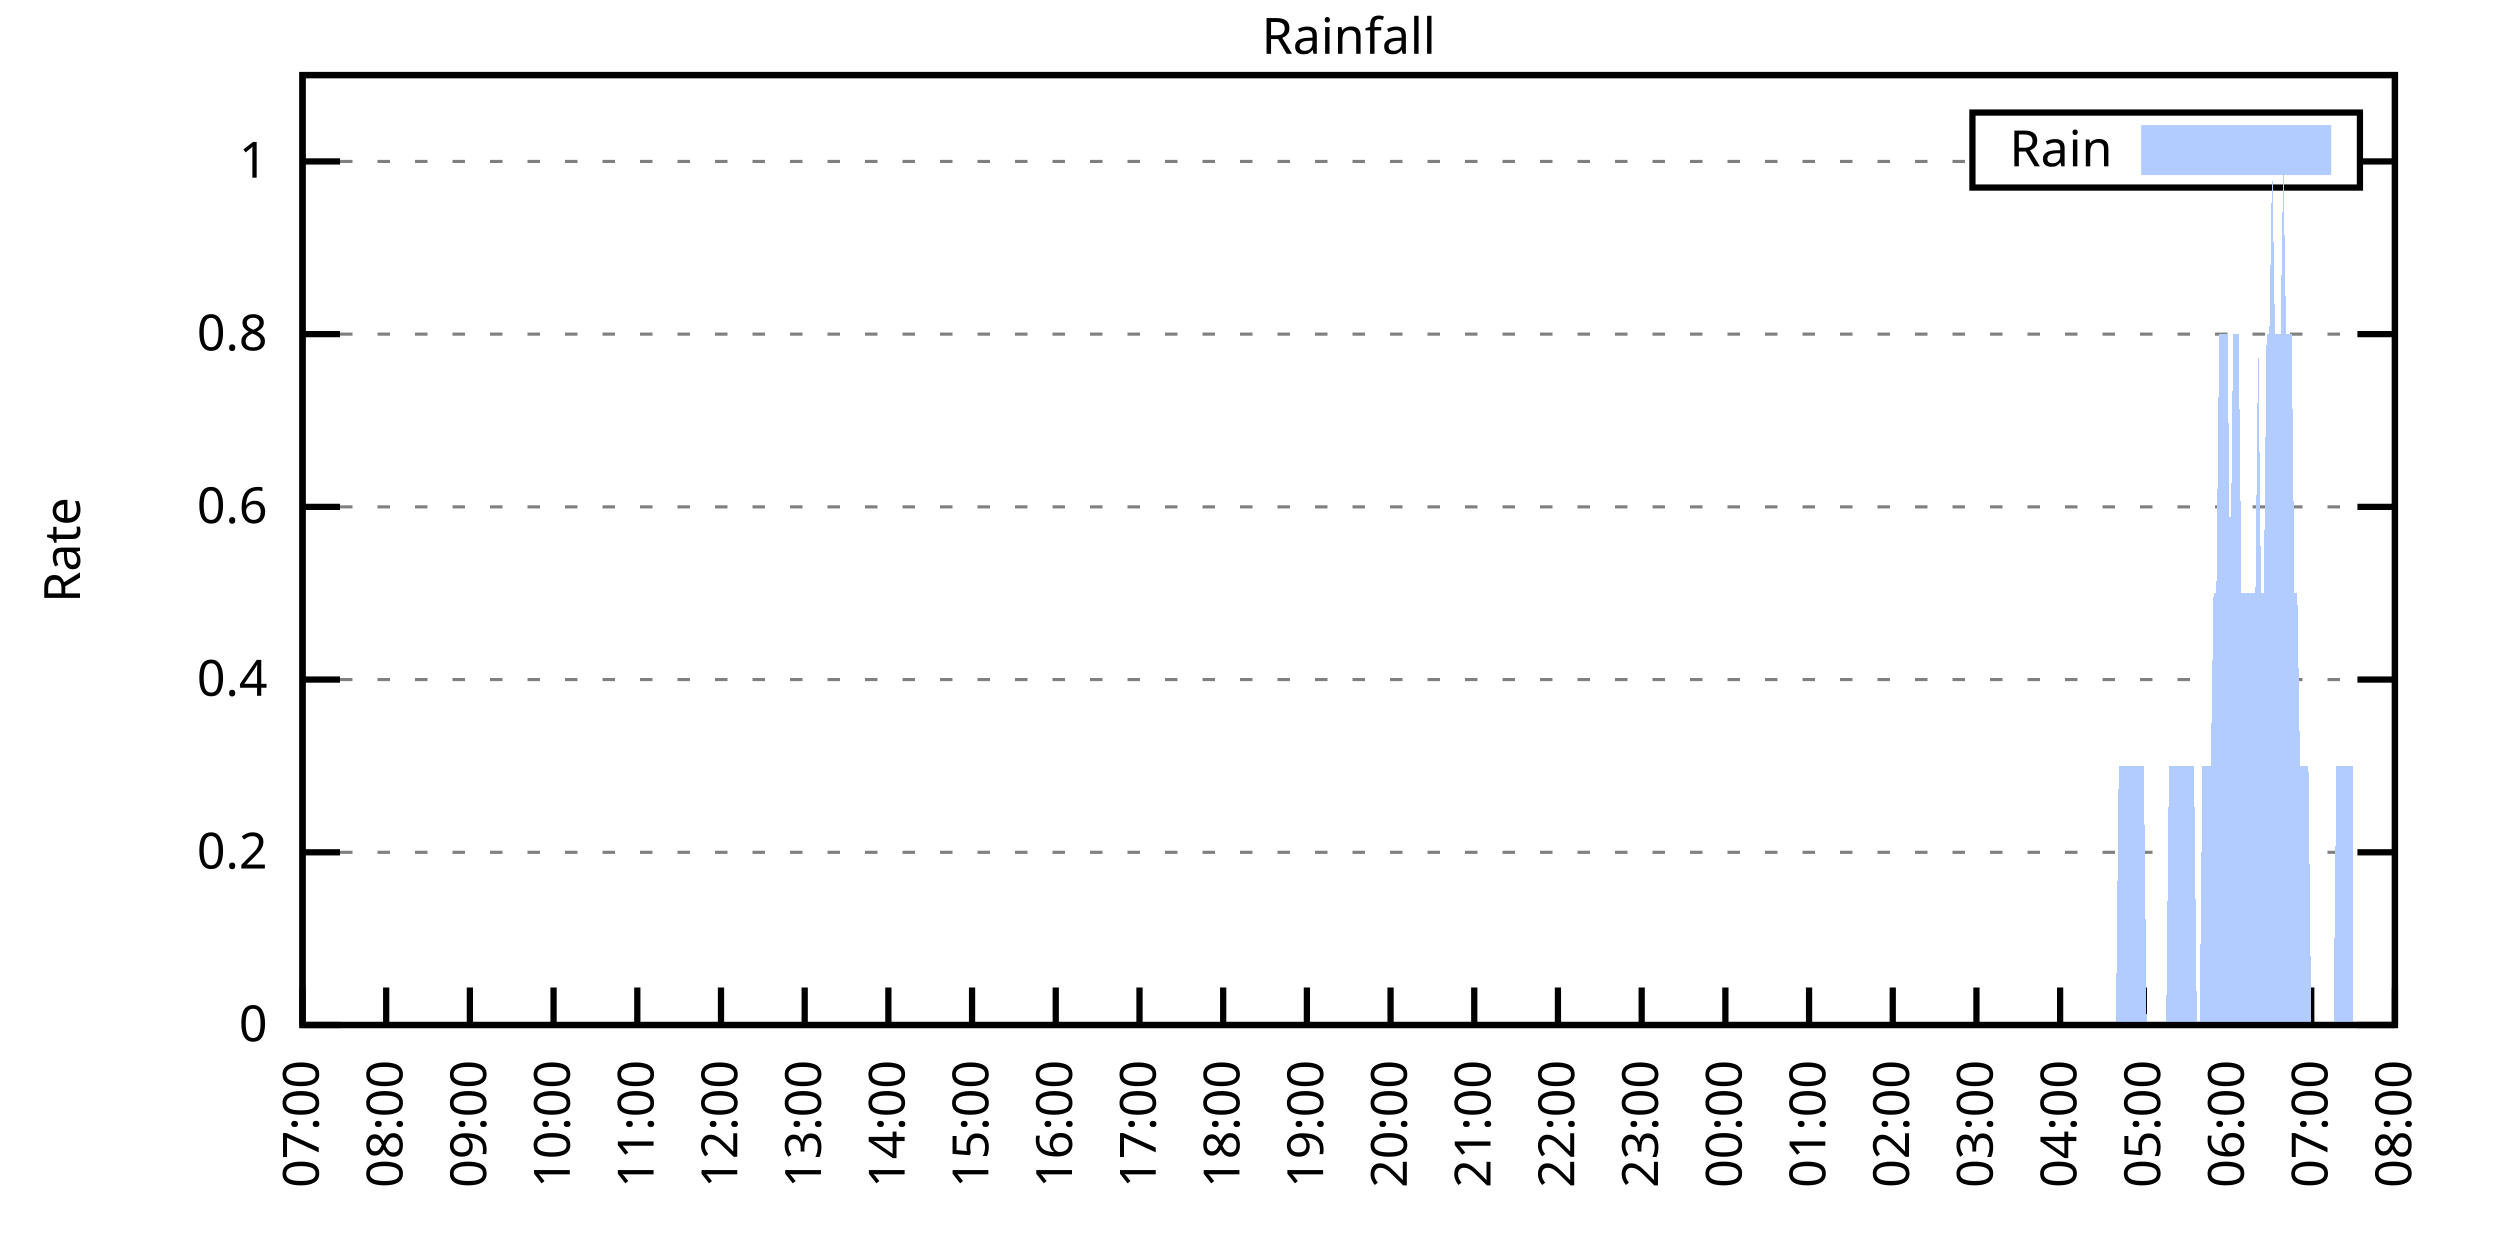
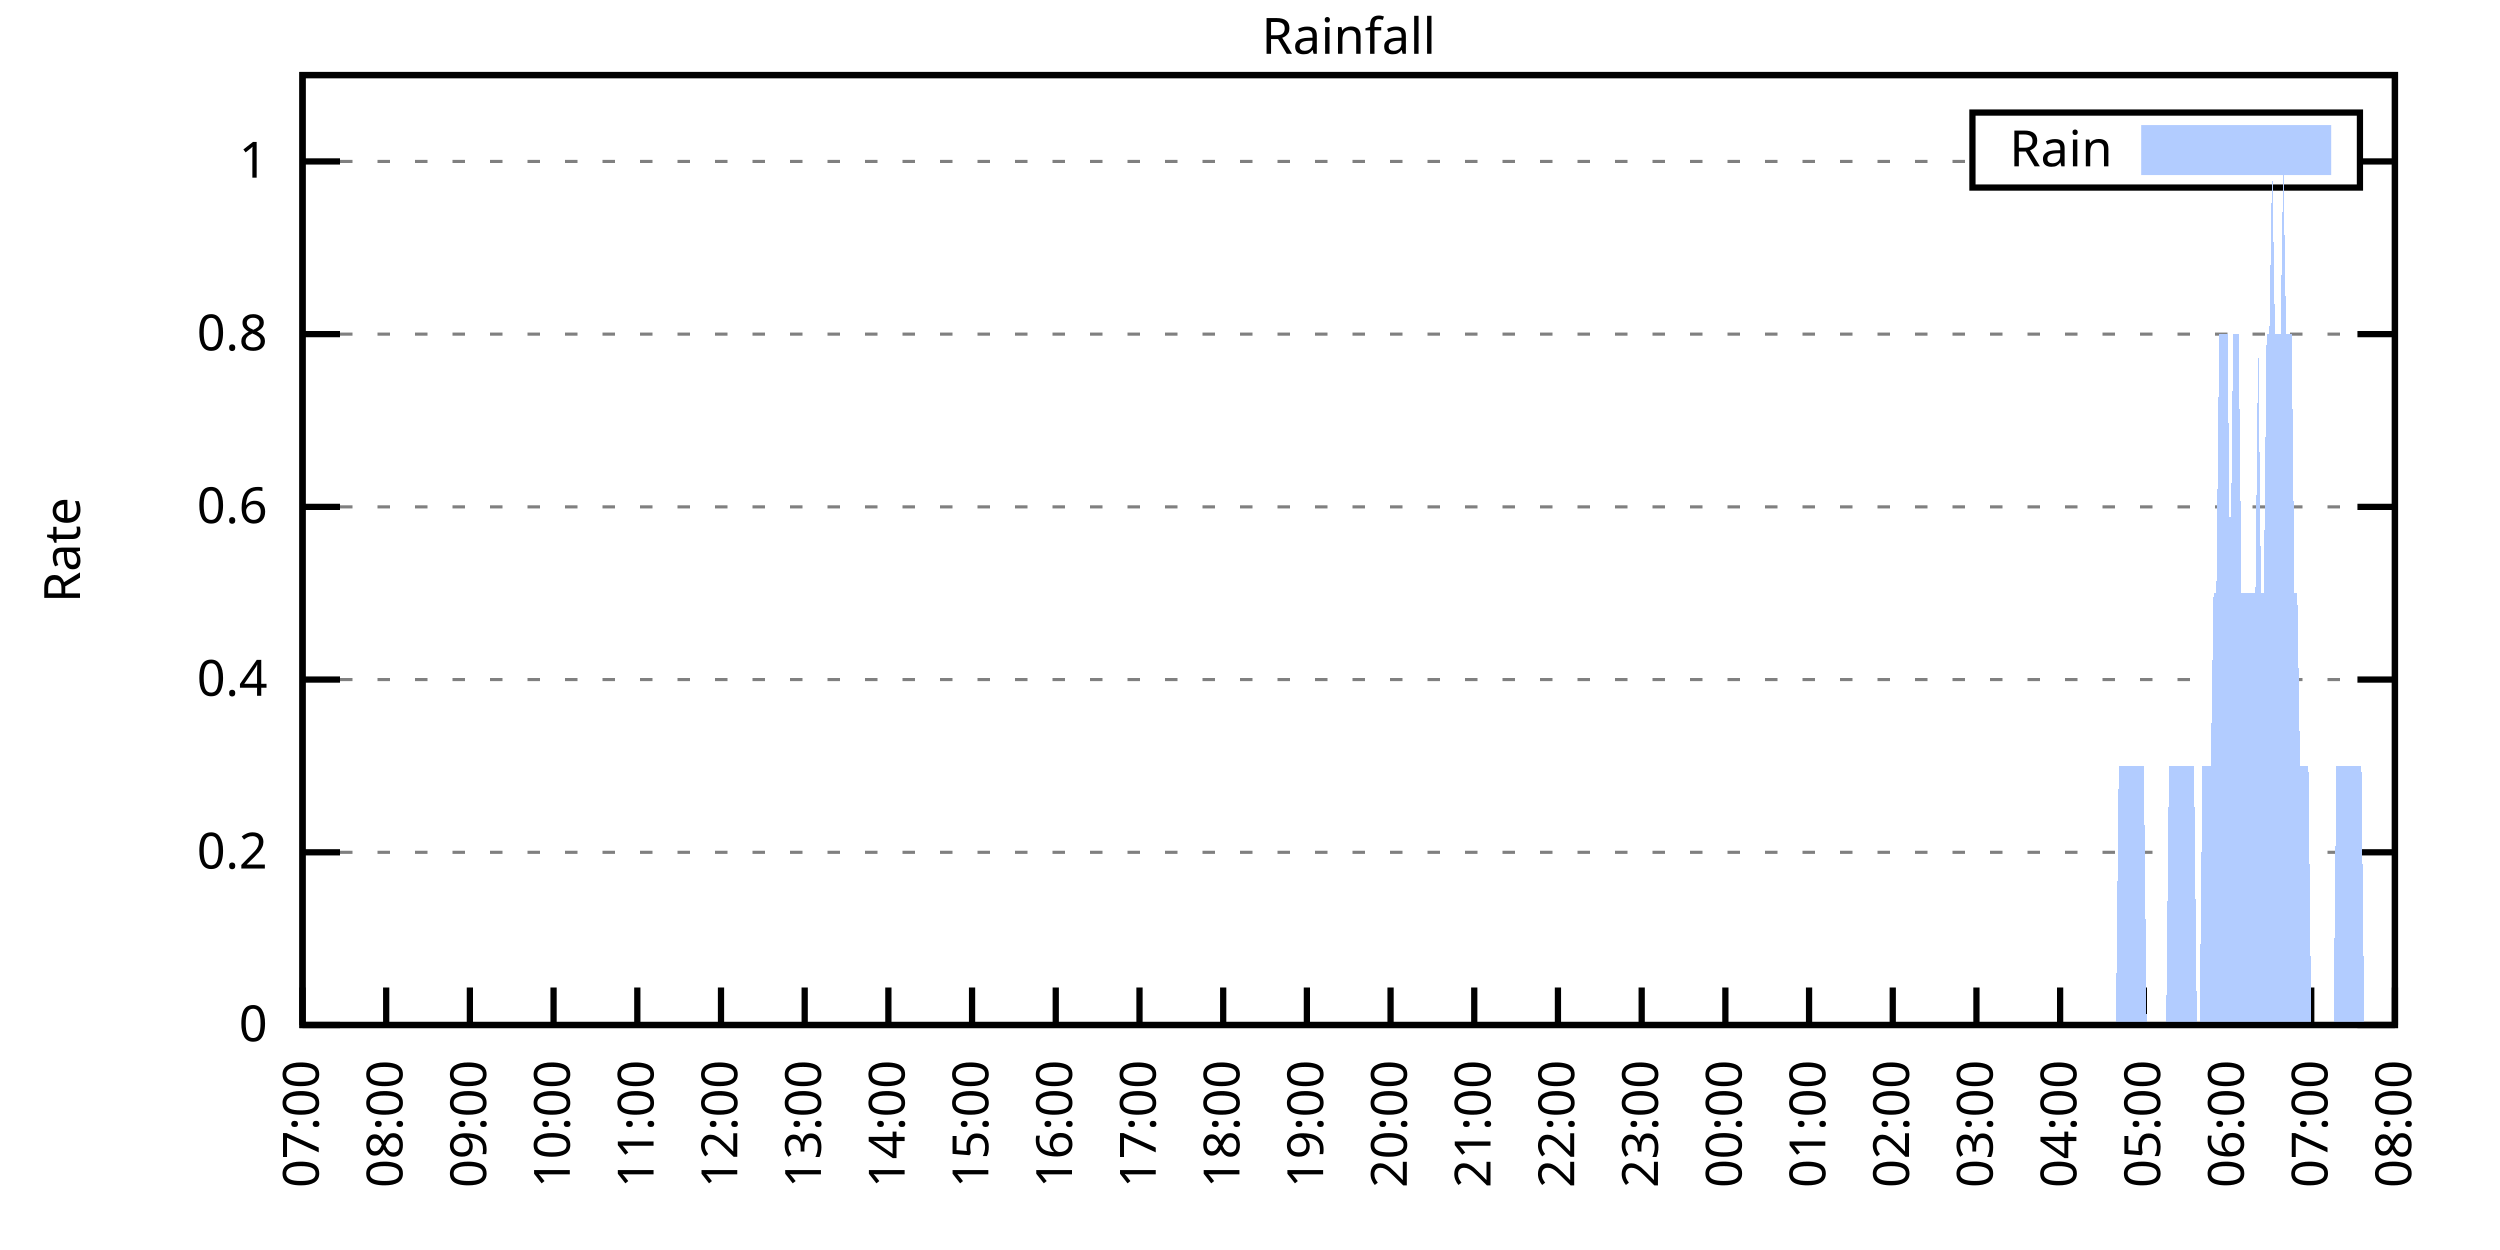
<svg xmlns="http://www.w3.org/2000/svg" xmlns:xlink="http://www.w3.org/1999/xlink" width="400" height="200" viewBox="0 0 400 200">
  <g id="gnuplot_canvas">
    <rect x="0" y="0" width="400" height="200" fill="none" />
    <defs>
      <circle id="gpDot" r="0.5" stroke-width="0.5" stroke="currentColor" />
      <path id="gpPt0" stroke-width="0.333" stroke="currentColor" d="M-1,0 h2 M0,-1 v2" />
      <path id="gpPt1" stroke-width="0.333" stroke="currentColor" d="M-1,-1 L1,1 M1,-1 L-1,1" />
      <path id="gpPt2" stroke-width="0.333" stroke="currentColor" d="M-1,0 L1,0 M0,-1 L0,1 M-1,-1 L1,1 M-1,1 L1,-1" />
      <rect id="gpPt3" stroke-width="0.333" stroke="currentColor" x="-1" y="-1" width="2" height="2" />
      <rect id="gpPt4" stroke-width="0.333" stroke="currentColor" fill="currentColor" x="-1" y="-1" width="2" height="2" />
      <circle id="gpPt5" stroke-width="0.333" stroke="currentColor" cx="0" cy="0" r="1" />
      <use xlink:href="#gpPt5" id="gpPt6" fill="currentColor" stroke="none" />
      <path id="gpPt7" stroke-width="0.333" stroke="currentColor" d="M0,-1.33 L-1.33,0.67 L1.33,0.67 z" />
      <use xlink:href="#gpPt7" id="gpPt8" fill="currentColor" stroke="none" />
      <use xlink:href="#gpPt7" id="gpPt9" stroke="currentColor" transform="rotate(180)" />
      <use xlink:href="#gpPt9" id="gpPt10" fill="currentColor" stroke="none" />
      <use xlink:href="#gpPt3" id="gpPt11" stroke="currentColor" transform="rotate(45)" />
      <use xlink:href="#gpPt11" id="gpPt12" fill="currentColor" stroke="none" />
      <path id="gpPt13" stroke-width="0.333" stroke="currentColor" d="M0,1.330 L1.265,0.411 L0.782,-1.067 L-0.782,-1.076 L-1.265,0.411 z" />
      <use xlink:href="#gpPt13" id="gpPt14" fill="currentColor" stroke="none" />
      <filter id="textbox" filterUnits="objectBoundingBox" x="0" y="0" height="1" width="1">
        <feFlood flood-color="white" flood-opacity="1" result="bgnd" />
        <feComposite in="SourceGraphic" in2="bgnd" operator="atop" />
      </filter>
      <filter id="greybox" filterUnits="objectBoundingBox" x="0" y="0" height="1" width="1">
        <feFlood flood-color="lightgrey" flood-opacity="1" result="grey" />
        <feComposite in="SourceGraphic" in2="grey" operator="atop" />
      </filter>
    </defs>
    <g fill="none" color="white" stroke="currentColor" stroke-width="1.00" stroke-linecap="butt" stroke-linejoin="miter">
</g>
    <g fill="none" color="black" stroke="currentColor" stroke-width="1.00" stroke-linecap="butt" stroke-linejoin="miter">
      <g stroke="none" shape-rendering="crispEdges">
        <polygon fill="rgb(255, 255, 255)" points="48.40,164.00 383.18,164.00 383.18,12.02 48.40,12.02 " />
      </g>
    </g>
    <g fill="none" color="black" stroke="currentColor" stroke-width="1.00" stroke-linecap="butt" stroke-linejoin="miter">
</g>
    <g fill="none" color="black" stroke="black" stroke-width="0.50" stroke-linecap="butt" stroke-linejoin="miter">
</g>
    <g fill="none" color="gray" stroke="currentColor" stroke-width="0.50" stroke-linecap="butt" stroke-linejoin="miter">
      <path stroke="gray" stroke-dasharray="2,4" class="gridline" d="M48.40,164.00 L383.19,164.00  " />
    </g>
    <g fill="none" color="gray" stroke="gray" stroke-width="1.00" stroke-linecap="butt" stroke-linejoin="miter">
</g>
    <g fill="none" color="black" stroke="currentColor" stroke-width="1.00" stroke-linecap="butt" stroke-linejoin="miter">
      <path stroke="black" d="M48.40,164.00 L54.40,164.00 M383.19,164.00 L377.19,164.00  " />
      <g transform="translate(42.80,166.60)" stroke="none" fill="black" font-family="Sans" font-size="8.00" text-anchor="end">
        <text>
          <tspan font-family="Sans"> 0</tspan>
        </text>
      </g>
    </g>
    <g fill="none" color="black" stroke="currentColor" stroke-width="1.00" stroke-linecap="butt" stroke-linejoin="miter">
</g>
    <g fill="none" color="black" stroke="black" stroke-width="0.50" stroke-linecap="butt" stroke-linejoin="miter">
</g>
    <g fill="none" color="gray" stroke="currentColor" stroke-width="0.50" stroke-linecap="butt" stroke-linejoin="miter">
      <path stroke="gray" stroke-dasharray="2,4" class="gridline" d="M48.40,136.37 L383.19,136.37  " />
    </g>
    <g fill="none" color="gray" stroke="gray" stroke-width="1.00" stroke-linecap="butt" stroke-linejoin="miter">
</g>
    <g fill="none" color="black" stroke="currentColor" stroke-width="1.00" stroke-linecap="butt" stroke-linejoin="miter">
      <path stroke="black" d="M48.40,136.37 L54.40,136.37 M383.19,136.37 L377.19,136.37  " />
      <g transform="translate(42.80,138.97)" stroke="none" fill="black" font-family="Sans" font-size="8.00" text-anchor="end">
        <text>
          <tspan font-family="Sans"> 0.2</tspan>
        </text>
      </g>
    </g>
    <g fill="none" color="black" stroke="currentColor" stroke-width="1.00" stroke-linecap="butt" stroke-linejoin="miter">
</g>
    <g fill="none" color="black" stroke="black" stroke-width="0.50" stroke-linecap="butt" stroke-linejoin="miter">
</g>
    <g fill="none" color="gray" stroke="currentColor" stroke-width="0.50" stroke-linecap="butt" stroke-linejoin="miter">
      <path stroke="gray" stroke-dasharray="2,4" class="gridline" d="M48.40,108.73 L383.19,108.73  " />
    </g>
    <g fill="none" color="gray" stroke="gray" stroke-width="1.00" stroke-linecap="butt" stroke-linejoin="miter">
</g>
    <g fill="none" color="black" stroke="currentColor" stroke-width="1.00" stroke-linecap="butt" stroke-linejoin="miter">
      <path stroke="black" d="M48.40,108.73 L54.40,108.73 M383.19,108.73 L377.19,108.73  " />
      <g transform="translate(42.80,111.33)" stroke="none" fill="black" font-family="Sans" font-size="8.00" text-anchor="end">
        <text>
          <tspan font-family="Sans"> 0.4</tspan>
        </text>
      </g>
    </g>
    <g fill="none" color="black" stroke="currentColor" stroke-width="1.00" stroke-linecap="butt" stroke-linejoin="miter">
</g>
    <g fill="none" color="black" stroke="black" stroke-width="0.50" stroke-linecap="butt" stroke-linejoin="miter">
</g>
    <g fill="none" color="gray" stroke="currentColor" stroke-width="0.50" stroke-linecap="butt" stroke-linejoin="miter">
      <path stroke="gray" stroke-dasharray="2,4" class="gridline" d="M48.40,81.10 L383.19,81.10  " />
    </g>
    <g fill="none" color="gray" stroke="gray" stroke-width="1.00" stroke-linecap="butt" stroke-linejoin="miter">
</g>
    <g fill="none" color="black" stroke="currentColor" stroke-width="1.00" stroke-linecap="butt" stroke-linejoin="miter">
      <path stroke="black" d="M48.40,81.10 L54.40,81.10 M383.19,81.10 L377.19,81.10  " />
      <g transform="translate(42.80,83.70)" stroke="none" fill="black" font-family="Sans" font-size="8.00" text-anchor="end">
        <text>
          <tspan font-family="Sans"> 0.6</tspan>
        </text>
      </g>
    </g>
    <g fill="none" color="black" stroke="currentColor" stroke-width="1.00" stroke-linecap="butt" stroke-linejoin="miter">
</g>
    <g fill="none" color="black" stroke="black" stroke-width="0.50" stroke-linecap="butt" stroke-linejoin="miter">
</g>
    <g fill="none" color="gray" stroke="currentColor" stroke-width="0.50" stroke-linecap="butt" stroke-linejoin="miter">
      <path stroke="gray" stroke-dasharray="2,4" class="gridline" d="M48.40,53.46 L383.19,53.46  " />
    </g>
    <g fill="none" color="gray" stroke="gray" stroke-width="1.00" stroke-linecap="butt" stroke-linejoin="miter">
</g>
    <g fill="none" color="black" stroke="currentColor" stroke-width="1.00" stroke-linecap="butt" stroke-linejoin="miter">
      <path stroke="black" d="M48.40,53.46 L54.40,53.46 M383.19,53.46 L377.19,53.46  " />
      <g transform="translate(42.80,56.06)" stroke="none" fill="black" font-family="Sans" font-size="8.00" text-anchor="end">
        <text>
          <tspan font-family="Sans"> 0.8</tspan>
        </text>
      </g>
    </g>
    <g fill="none" color="black" stroke="currentColor" stroke-width="1.00" stroke-linecap="butt" stroke-linejoin="miter">
</g>
    <g fill="none" color="black" stroke="black" stroke-width="0.50" stroke-linecap="butt" stroke-linejoin="miter">
</g>
    <g fill="none" color="gray" stroke="currentColor" stroke-width="0.50" stroke-linecap="butt" stroke-linejoin="miter">
      <path stroke="gray" stroke-dasharray="2,4" class="gridline" d="M48.40,25.83 L315.59,25.83 M377.59,25.83 L383.19,25.83  " />
    </g>
    <g fill="none" color="gray" stroke="gray" stroke-width="1.00" stroke-linecap="butt" stroke-linejoin="miter">
</g>
    <g fill="none" color="black" stroke="currentColor" stroke-width="1.00" stroke-linecap="butt" stroke-linejoin="miter">
      <path stroke="black" d="M48.40,25.83 L54.40,25.83 M383.19,25.83 L377.19,25.83  " />
      <g transform="translate(42.80,28.43)" stroke="none" fill="black" font-family="Sans" font-size="8.00" text-anchor="end">
        <text>
          <tspan font-family="Sans"> 1</tspan>
        </text>
      </g>
    </g>
    <g fill="none" color="black" stroke="currentColor" stroke-width="1.00" stroke-linecap="butt" stroke-linejoin="miter">
      <path stroke="black" d="M48.40,164.00 L48.40,158.00  " />
      <g transform="translate(51.00,169.60) rotate(270.00)" stroke="none" fill="black" font-family="Sans" font-size="8.00" text-anchor="end">
        <text>
          <tspan font-family="Sans">07:00</tspan>
        </text>
      </g>
    </g>
    <g fill="none" color="black" stroke="currentColor" stroke-width="1.00" stroke-linecap="butt" stroke-linejoin="miter">
      <path stroke="black" d="M61.79,164.00 L61.79,158.00  " />
      <g transform="translate(64.39,169.60) rotate(270.00)" stroke="none" fill="black" font-family="Sans" font-size="8.00" text-anchor="end">
        <text>
          <tspan font-family="Sans">08:00</tspan>
        </text>
      </g>
    </g>
    <g fill="none" color="black" stroke="currentColor" stroke-width="1.00" stroke-linecap="butt" stroke-linejoin="miter">
      <path stroke="black" d="M75.18,164.00 L75.18,158.00  " />
      <g transform="translate(77.78,169.60) rotate(270.00)" stroke="none" fill="black" font-family="Sans" font-size="8.00" text-anchor="end">
        <text>
          <tspan font-family="Sans">09:00</tspan>
        </text>
      </g>
    </g>
    <g fill="none" color="black" stroke="currentColor" stroke-width="1.00" stroke-linecap="butt" stroke-linejoin="miter">
      <path stroke="black" d="M88.57,164.00 L88.57,158.00  " />
      <g transform="translate(91.17,169.60) rotate(270.00)" stroke="none" fill="black" font-family="Sans" font-size="8.00" text-anchor="end">
        <text>
          <tspan font-family="Sans">10:00</tspan>
        </text>
      </g>
    </g>
    <g fill="none" color="black" stroke="currentColor" stroke-width="1.00" stroke-linecap="butt" stroke-linejoin="miter">
      <path stroke="black" d="M101.97,164.00 L101.97,158.00  " />
      <g transform="translate(104.57,169.60) rotate(270.00)" stroke="none" fill="black" font-family="Sans" font-size="8.00" text-anchor="end">
        <text>
          <tspan font-family="Sans">11:00</tspan>
        </text>
      </g>
    </g>
    <g fill="none" color="black" stroke="currentColor" stroke-width="1.00" stroke-linecap="butt" stroke-linejoin="miter">
      <path stroke="black" d="M115.36,164.00 L115.36,158.00  " />
      <g transform="translate(117.96,169.60) rotate(270.00)" stroke="none" fill="black" font-family="Sans" font-size="8.00" text-anchor="end">
        <text>
          <tspan font-family="Sans">12:00</tspan>
        </text>
      </g>
    </g>
    <g fill="none" color="black" stroke="currentColor" stroke-width="1.00" stroke-linecap="butt" stroke-linejoin="miter">
      <path stroke="black" d="M128.75,164.00 L128.75,158.00  " />
      <g transform="translate(131.35,169.60) rotate(270.00)" stroke="none" fill="black" font-family="Sans" font-size="8.00" text-anchor="end">
        <text>
          <tspan font-family="Sans">13:00</tspan>
        </text>
      </g>
    </g>
    <g fill="none" color="black" stroke="currentColor" stroke-width="1.00" stroke-linecap="butt" stroke-linejoin="miter">
      <path stroke="black" d="M142.14,164.00 L142.14,158.00  " />
      <g transform="translate(144.74,169.60) rotate(270.00)" stroke="none" fill="black" font-family="Sans" font-size="8.00" text-anchor="end">
        <text>
          <tspan font-family="Sans">14:00</tspan>
        </text>
      </g>
    </g>
    <g fill="none" color="black" stroke="currentColor" stroke-width="1.00" stroke-linecap="butt" stroke-linejoin="miter">
      <path stroke="black" d="M155.53,164.00 L155.53,158.00  " />
      <g transform="translate(158.13,169.60) rotate(270.00)" stroke="none" fill="black" font-family="Sans" font-size="8.00" text-anchor="end">
        <text>
          <tspan font-family="Sans">15:00</tspan>
        </text>
      </g>
    </g>
    <g fill="none" color="black" stroke="currentColor" stroke-width="1.00" stroke-linecap="butt" stroke-linejoin="miter">
      <path stroke="black" d="M168.92,164.00 L168.92,158.00  " />
      <g transform="translate(171.52,169.60) rotate(270.00)" stroke="none" fill="black" font-family="Sans" font-size="8.00" text-anchor="end">
        <text>
          <tspan font-family="Sans">16:00</tspan>
        </text>
      </g>
    </g>
    <g fill="none" color="black" stroke="currentColor" stroke-width="1.00" stroke-linecap="butt" stroke-linejoin="miter">
      <path stroke="black" d="M182.32,164.00 L182.32,158.00  " />
      <g transform="translate(184.92,169.60) rotate(270.00)" stroke="none" fill="black" font-family="Sans" font-size="8.00" text-anchor="end">
        <text>
          <tspan font-family="Sans">17:00</tspan>
        </text>
      </g>
    </g>
    <g fill="none" color="black" stroke="currentColor" stroke-width="1.00" stroke-linecap="butt" stroke-linejoin="miter">
      <path stroke="black" d="M195.71,164.00 L195.71,158.00  " />
      <g transform="translate(198.31,169.60) rotate(270.00)" stroke="none" fill="black" font-family="Sans" font-size="8.00" text-anchor="end">
        <text>
          <tspan font-family="Sans">18:00</tspan>
        </text>
      </g>
    </g>
    <g fill="none" color="black" stroke="currentColor" stroke-width="1.00" stroke-linecap="butt" stroke-linejoin="miter">
      <path stroke="black" d="M209.10,164.00 L209.10,158.00  " />
      <g transform="translate(211.70,169.60) rotate(270.00)" stroke="none" fill="black" font-family="Sans" font-size="8.00" text-anchor="end">
        <text>
          <tspan font-family="Sans">19:00</tspan>
        </text>
      </g>
    </g>
    <g fill="none" color="black" stroke="currentColor" stroke-width="1.00" stroke-linecap="butt" stroke-linejoin="miter">
      <path stroke="black" d="M222.49,164.00 L222.49,158.00  " />
      <g transform="translate(225.09,169.60) rotate(270.00)" stroke="none" fill="black" font-family="Sans" font-size="8.00" text-anchor="end">
        <text>
          <tspan font-family="Sans">20:00</tspan>
        </text>
      </g>
    </g>
    <g fill="none" color="black" stroke="currentColor" stroke-width="1.00" stroke-linecap="butt" stroke-linejoin="miter">
      <path stroke="black" d="M235.88,164.00 L235.88,158.00  " />
      <g transform="translate(238.48,169.60) rotate(270.00)" stroke="none" fill="black" font-family="Sans" font-size="8.00" text-anchor="end">
        <text>
          <tspan font-family="Sans">21:00</tspan>
        </text>
      </g>
    </g>
    <g fill="none" color="black" stroke="currentColor" stroke-width="1.00" stroke-linecap="butt" stroke-linejoin="miter">
      <path stroke="black" d="M249.27,164.00 L249.27,158.00  " />
      <g transform="translate(251.87,169.60) rotate(270.00)" stroke="none" fill="black" font-family="Sans" font-size="8.00" text-anchor="end">
        <text>
          <tspan font-family="Sans">22:00</tspan>
        </text>
      </g>
    </g>
    <g fill="none" color="black" stroke="currentColor" stroke-width="1.00" stroke-linecap="butt" stroke-linejoin="miter">
      <path stroke="black" d="M262.67,164.00 L262.67,158.00  " />
      <g transform="translate(265.27,169.60) rotate(270.00)" stroke="none" fill="black" font-family="Sans" font-size="8.00" text-anchor="end">
        <text>
          <tspan font-family="Sans">23:00</tspan>
        </text>
      </g>
    </g>
    <g fill="none" color="black" stroke="currentColor" stroke-width="1.00" stroke-linecap="butt" stroke-linejoin="miter">
      <path stroke="black" d="M276.06,164.00 L276.06,158.00  " />
      <g transform="translate(278.66,169.60) rotate(270.00)" stroke="none" fill="black" font-family="Sans" font-size="8.00" text-anchor="end">
        <text>
          <tspan font-family="Sans">00:00</tspan>
        </text>
      </g>
    </g>
    <g fill="none" color="black" stroke="currentColor" stroke-width="1.00" stroke-linecap="butt" stroke-linejoin="miter">
      <path stroke="black" d="M289.45,164.00 L289.45,158.00  " />
      <g transform="translate(292.05,169.60) rotate(270.00)" stroke="none" fill="black" font-family="Sans" font-size="8.00" text-anchor="end">
        <text>
          <tspan font-family="Sans">01:00</tspan>
        </text>
      </g>
    </g>
    <g fill="none" color="black" stroke="currentColor" stroke-width="1.00" stroke-linecap="butt" stroke-linejoin="miter">
      <path stroke="black" d="M302.84,164.00 L302.84,158.00  " />
      <g transform="translate(305.44,169.60) rotate(270.00)" stroke="none" fill="black" font-family="Sans" font-size="8.00" text-anchor="end">
        <text>
          <tspan font-family="Sans">02:00</tspan>
        </text>
      </g>
    </g>
    <g fill="none" color="black" stroke="currentColor" stroke-width="1.00" stroke-linecap="butt" stroke-linejoin="miter">
      <path stroke="black" d="M316.23,164.00 L316.23,158.00  " />
      <g transform="translate(318.83,169.60) rotate(270.00)" stroke="none" fill="black" font-family="Sans" font-size="8.00" text-anchor="end">
        <text>
          <tspan font-family="Sans">03:00</tspan>
        </text>
      </g>
    </g>
    <g fill="none" color="black" stroke="currentColor" stroke-width="1.00" stroke-linecap="butt" stroke-linejoin="miter">
      <path stroke="black" d="M329.62,164.00 L329.62,158.00  " />
      <g transform="translate(332.22,169.60) rotate(270.00)" stroke="none" fill="black" font-family="Sans" font-size="8.00" text-anchor="end">
        <text>
          <tspan font-family="Sans">04:00</tspan>
        </text>
      </g>
    </g>
    <g fill="none" color="black" stroke="currentColor" stroke-width="1.00" stroke-linecap="butt" stroke-linejoin="miter">
      <path stroke="black" d="M343.02,164.00 L343.02,158.00  " />
      <g transform="translate(345.62,169.60) rotate(270.00)" stroke="none" fill="black" font-family="Sans" font-size="8.00" text-anchor="end">
        <text>
          <tspan font-family="Sans">05:00</tspan>
        </text>
      </g>
    </g>
    <g fill="none" color="black" stroke="currentColor" stroke-width="1.00" stroke-linecap="butt" stroke-linejoin="miter">
      <path stroke="black" d="M356.41,164.00 L356.41,158.00  " />
      <g transform="translate(359.01,169.60) rotate(270.00)" stroke="none" fill="black" font-family="Sans" font-size="8.00" text-anchor="end">
        <text>
          <tspan font-family="Sans">06:00</tspan>
        </text>
      </g>
    </g>
    <g fill="none" color="black" stroke="currentColor" stroke-width="1.00" stroke-linecap="butt" stroke-linejoin="miter">
      <path stroke="black" d="M369.80,164.00 L369.80,158.00  " />
      <g transform="translate(372.40,169.60) rotate(270.00)" stroke="none" fill="black" font-family="Sans" font-size="8.00" text-anchor="end">
        <text>
          <tspan font-family="Sans">07:00</tspan>
        </text>
      </g>
    </g>
    <g fill="none" color="black" stroke="currentColor" stroke-width="1.00" stroke-linecap="butt" stroke-linejoin="miter">
      <path stroke="black" d="M383.19,164.00 L383.19,158.00  " />
      <g transform="translate(385.79,169.60) rotate(270.00)" stroke="none" fill="black" font-family="Sans" font-size="8.00" text-anchor="end">
        <text>
          <tspan font-family="Sans">08:00</tspan>
        </text>
      </g>
    </g>
    <g fill="none" color="black" stroke="currentColor" stroke-width="1.00" stroke-linecap="butt" stroke-linejoin="miter">
</g>
    <g fill="none" color="black" stroke="currentColor" stroke-width="1.00" stroke-linecap="butt" stroke-linejoin="miter">
      <path stroke="black" d="M48.40,12.01 L48.40,164.00 L383.19,164.00 L383.19,12.01 L48.40,12.01 Z  " />
    </g>
    <g fill="none" color="black" stroke="currentColor" stroke-width="1.00" stroke-linecap="butt" stroke-linejoin="miter">
</g>
    <g fill="none" color="black" stroke="currentColor" stroke-width="1.00" stroke-linecap="butt" stroke-linejoin="miter">
      <path stroke="black" d="M315.59,30.01 L315.59,18.01 L377.59,18.01 L377.59,30.01 L315.59,30.01 Z  " />
    </g>
    <g id="Rainfall_plot_1">
      <g fill="none" color="white" stroke="black" stroke-width="2.00" stroke-linecap="butt" stroke-linejoin="miter">
</g>
      <g fill="none" color="black" stroke="currentColor" stroke-width="2.00" stroke-linecap="butt" stroke-linejoin="miter">
        <g transform="translate(337.99,26.61)" stroke="none" fill="black" font-family="Sans" font-size="8.00" text-anchor="end">
          <text>
            <tspan font-family="Sans">Rain</tspan>
          </text>
        </g>
      </g>
      <g fill="none" color="black" stroke="currentColor" stroke-width="2.00" stroke-linecap="butt" stroke-linejoin="miter">
        <g stroke="none" shape-rendering="crispEdges">
          <polygon fill="rgb(178, 204, 255)" points="343.59,27.01 371.99,27.01 371.99,21.01 343.59,21.01 " />
        </g>
        <path stroke="rgb(178, 204, 255)" d="M343.59,27.01 L371.99,27.01 L371.99,21.01 L343.59,21.01 L343.59,27.01 Z  " />
      </g>
      <g fill="none" color="black" stroke="currentColor" stroke-width="2.00" stroke-linecap="butt" stroke-linejoin="miter">
        <g stroke="none" shape-rendering="crispEdges">
-           <polygon fill="rgb(178, 204, 255)" points="55.54,164.00 55.99,164.00 56.43,164.00 56.88,164.00 57.33,164.00 57.77,164.00 58.22,164.00 58.67,164.00 59.11,164.00 59.56,164.00 60.01,164.00 60.45,164.00 60.90,164.00 61.35,164.00 61.79,164.00 62.24,164.00 62.68,164.00 63.13,164.00 63.58,164.00 64.02,164.00 64.47,164.00 64.92,164.00 65.36,164.00 65.81,164.00 66.26,164.00 66.70,164.00 67.15,164.00 67.59,164.00 68.04,164.00 68.49,164.00 68.93,164.00 69.38,164.00 69.83,164.00 70.27,164.00 70.72,164.00 71.17,164.00 71.61,164.00 72.06,164.00 72.50,164.00 72.95,164.00 73.40,164.00 73.84,164.00 74.29,164.00 74.74,164.00 75.18,164.00 75.63,164.00 76.08,164.00 76.52,164.00 76.97,164.00 77.42,164.00 77.86,164.00 78.31,164.00 78.75,164.00 79.20,164.00 79.65,164.00 80.09,164.00 80.54,164.00 80.99,164.00 81.43,164.00 81.88,164.00 82.33,164.00 82.77,164.00 83.22,164.00 83.66,164.00 84.11,164.00 84.56,164.00 85.00,164.00 85.45,164.00 85.90,164.00 86.34,164.00 86.79,164.00 87.24,164.00 87.68,164.00 88.13,164.00 88.57,164.00 89.02,164.00 89.47,164.00 89.91,164.00 90.36,164.00 90.81,164.00 91.25,164.00 91.70,164.00 92.15,164.00 92.59,164.00 93.04,164.00 93.49,164.00 93.93,164.00 94.38,164.00 94.82,164.00 95.27,164.00 95.72,164.00 96.16,164.00 96.61,164.00 97.06,164.00 97.50,164.00 97.95,164.00 98.40,164.00 98.84,164.00 99.29,164.00 99.73,164.00 100.18,164.00 100.63,164.00 101.07,164.00 101.52,164.00 101.97,164.00 102.41,164.00 102.86,164.00 103.31,164.00 103.75,164.00 104.20,164.00 104.64,164.00 105.09,164.00 105.54,164.00 105.98,164.00 106.43,164.00 106.88,164.00 107.32,164.00 107.77,164.00 108.22,164.00 108.66,164.00 109.11,164.00 109.55,164.00 110.00,164.00 110.45,164.00 110.89,164.00 111.34,164.00 111.79,164.00 112.23,164.00 112.68,164.00 113.13,164.00 113.57,164.00 114.02,164.00 114.47,164.00 114.91,164.00 115.36,164.00 115.80,164.00 116.25,164.00 116.70,164.00 117.14,164.00 117.59,164.00 118.04,164.00 118.48,164.00 118.93,164.00 119.38,164.00 119.82,164.00 120.27,164.00 120.71,164.00 121.16,164.00 121.61,164.00 122.05,164.00 122.50,164.00 122.95,164.00 123.39,164.00 123.84,164.00 124.29,164.00 124.73,164.00 125.18,164.00 125.62,164.00 126.07,164.00 126.52,164.00 126.96,164.00 127.41,164.00 127.86,164.00 128.30,164.00 128.75,164.00 129.20,164.00 129.64,164.00 130.09,164.00 130.54,164.00 130.98,164.00 131.43,164.00 131.87,164.00 132.32,164.00 132.77,164.00 133.21,164.00 133.66,164.00 134.11,164.00 134.55,164.00 135.00,164.00 135.45,164.00 135.89,164.00 136.34,164.00 136.78,164.00 137.23,164.00 137.68,164.00 138.12,164.00 138.57,164.00 139.02,164.00 139.46,164.00 139.91,164.00 140.36,164.00 140.80,164.00 141.25,164.00 141.69,164.00 142.14,164.00 142.59,164.00 143.03,164.00 143.48,164.00 143.93,164.00 144.37,164.00 144.82,164.00 145.27,164.00 145.71,164.00 146.16,164.00 146.61,164.00 147.05,164.00 147.50,164.00 147.94,164.00 148.39,164.00 148.84,164.00 149.28,164.00 149.73,164.00 150.18,164.00 150.62,164.00 151.07,164.00 151.52,164.00 151.96,164.00 152.41,164.00 152.85,164.00 153.30,164.00 153.75,164.00 154.19,164.00 154.64,164.00 155.09,164.00 155.53,164.00 155.98,164.00 156.43,164.00 156.87,164.00 157.32,164.00 157.76,164.00 158.21,164.00 158.66,164.00 159.10,164.00 159.55,164.00 160.00,164.00 160.44,164.00 160.89,164.00 161.34,164.00 161.78,164.00 162.23,164.00 162.67,164.00 163.12,164.00 163.57,164.00 164.01,164.00 164.46,164.00 164.91,164.00 165.35,164.00 165.80,164.00 166.25,164.00 166.69,164.00 167.14,164.00 167.59,164.00 168.03,164.00 168.48,164.00 168.92,164.00 169.37,164.00 169.82,164.00 170.26,164.00 170.71,164.00 171.16,164.00 171.60,164.00 172.05,164.00 172.50,164.00 172.94,164.00 173.39,164.00 173.83,164.00 174.28,164.00 174.73,164.00 175.17,164.00 175.62,164.00 176.07,164.00 176.51,164.00 176.96,164.00 177.41,164.00 177.85,164.00 178.30,164.00 178.74,164.00 179.19,164.00 179.64,164.00 180.08,164.00 180.53,164.00 180.98,164.00 181.42,164.00 181.87,164.00 182.32,164.00 182.76,164.00 183.21,164.00 183.66,164.00 184.10,164.00 184.55,164.00 184.99,164.00 185.44,164.00 185.89,164.00 186.33,164.00 186.78,164.00 187.23,164.00 187.67,164.00 188.12,164.00 188.57,164.00 189.01,164.00 189.46,164.00 189.90,164.00 190.35,164.00 190.80,164.00 191.24,164.00 191.69,164.00 192.14,164.00 192.58,164.00 193.03,164.00 193.48,164.00 193.92,164.00 194.37,164.00 194.81,164.00 195.26,164.00 195.71,164.00 196.15,164.00 196.60,164.00 197.05,164.00 197.49,164.00 197.94,164.00 198.39,164.00 198.83,164.00 199.28,164.00 199.73,164.00 200.17,164.00 200.62,164.00 201.06,164.00 201.51,164.00 201.96,164.00 202.40,164.00 202.85,164.00 203.30,164.00 203.74,164.00 204.19,164.00 204.64,164.00 205.08,164.00 205.53,164.00 205.97,164.00 206.42,164.00 206.87,164.00 207.31,164.00 207.76,164.00 208.21,164.00 208.65,164.00 209.10,164.00 209.55,164.00 209.99,164.00 210.44,164.00 210.88,164.00 211.33,164.00 211.78,164.00 212.22,164.00 212.67,164.00 213.12,164.00 213.56,164.00 214.01,164.00 214.46,164.00 214.90,164.00 215.35,164.00 215.80,164.00 216.24,164.00 216.69,164.00 217.13,164.00 217.58,164.00 218.03,164.00 218.47,164.00 218.92,164.00 219.37,164.00 219.81,164.00 220.26,164.00 220.71,164.00 221.15,164.00 221.60,164.00 222.04,164.00 222.49,164.00 222.94,164.00 223.38,164.00 223.83,164.00 224.28,164.00 224.72,164.00 225.17,164.00 225.62,164.00 226.06,164.00 226.51,164.00 226.95,164.00 227.40,164.00 227.85,164.00 228.29,164.00 228.74,164.00 229.19,164.00 229.63,164.00 230.08,164.00 230.53,164.00 230.97,164.00 231.42,164.00 231.86,164.00 232.31,164.00 232.76,164.00 233.20,164.00 233.65,164.00 234.10,164.00 234.54,164.00 234.99,164.00 235.44,164.00 235.88,164.00 236.33,164.00 236.78,164.00 237.22,164.00 237.67,164.00 238.11,164.00 238.56,164.00 239.01,164.00 239.45,164.00 239.90,164.00 240.35,164.00 240.79,164.00 241.24,164.00 241.69,164.00 242.13,164.00 242.58,164.00 243.02,164.00 243.47,164.00 243.92,164.00 244.36,164.00 244.81,164.00 245.26,164.00 245.70,164.00 246.15,164.00 246.60,164.00 247.04,164.00 247.49,164.00 247.93,164.00 248.38,164.00 248.83,164.00 249.27,164.00 249.72,164.00 250.17,164.00 250.61,164.00 251.06,164.00 251.51,164.00 251.95,164.00 252.40,164.00 252.85,164.00 253.29,164.00 253.74,164.00 254.18,164.00 254.63,164.00 255.08,164.00 255.52,164.00 255.97,164.00 256.42,164.00 256.86,164.00 257.31,164.00 257.76,164.00 258.20,164.00 258.65,164.00 259.09,164.00 259.54,164.00 259.99,164.00 260.43,164.00 260.88,164.00 261.33,164.00 261.77,164.00 262.22,164.00 262.67,164.00 263.11,164.00 263.56,164.00 264.00,164.00 264.45,164.00 264.90,164.00 265.34,164.00 265.79,164.00 266.24,164.00 266.68,164.00 267.13,164.00 267.58,164.00 268.02,164.00 268.47,164.00 268.92,164.00 269.36,164.00 269.81,164.00 270.25,164.00 270.70,164.00 271.15,164.00 271.59,164.00 272.04,164.00 272.49,164.00 272.93,164.00 273.38,164.00 273.83,164.00 274.27,164.00 274.72,164.00 275.16,164.00 275.61,164.00 276.06,164.00 276.50,164.00 276.95,164.00 277.40,164.00 277.84,164.00 278.29,164.00 278.74,164.00 279.18,164.00 279.63,164.00 280.07,164.00 280.52,164.00 280.97,164.00 281.41,164.00 281.86,164.00 282.31,164.00 282.75,164.00 283.20,164.00 283.65,164.00 284.09,164.00 284.54,164.00 284.98,164.00 285.43,164.00 285.88,164.00 286.32,164.00 286.77,164.00 287.22,164.00 287.66,164.00 288.11,164.00 288.56,164.00 289.00,164.00 289.45,164.00 289.90,164.00 290.34,164.00 290.79,164.00 291.23,164.00 291.68,164.00 292.13,164.00 292.57,164.00 293.02,164.00 293.47,164.00 293.91,164.00 294.36,164.00 294.81,164.00 295.25,164.00 295.70,164.00 296.14,164.00 296.59,164.00 297.04,164.00 297.48,164.00 297.93,164.00 298.38,164.00 298.82,164.00 299.27,164.00 299.72,164.00 300.16,164.00 300.61,164.00 301.05,164.00 301.50,164.00 301.95,164.00 302.39,164.00 302.84,164.00 303.29,164.00 303.73,164.00 304.18,164.00 304.63,164.00 305.07,164.00 305.52,164.00 305.97,164.00 306.41,164.00 306.86,164.00 307.30,164.00 307.75,164.00 308.20,164.00 308.64,164.00 309.09,164.00 309.54,164.00 309.98,164.00 310.43,164.00 310.88,164.00 311.32,164.00 311.77,164.00 312.21,164.00 312.66,164.00 313.11,164.00 313.55,164.00 314.00,164.00 314.45,164.00 314.89,164.00 315.34,164.00 315.79,164.00 316.23,164.00 316.68,164.00 317.12,164.00 317.57,164.00 318.02,164.00 318.46,164.00 318.91,164.00 319.36,164.00 319.80,164.00 320.25,164.00 320.70,164.00 321.14,164.00 321.59,164.00 322.04,164.00 322.48,164.00 322.93,164.00 323.37,164.00 323.82,164.00 324.27,164.00 324.71,164.00 325.16,164.00 325.61,164.00 326.05,164.00 326.50,164.00 326.95,164.00 327.39,164.00 327.84,164.00 328.28,164.00 328.73,164.00 329.18,164.00 329.62,164.00 330.07,164.00 330.52,164.00 330.96,164.00 331.41,164.00 331.86,164.00 332.30,164.00 332.75,164.00 333.19,164.00 333.64,164.00 334.09,164.00 334.53,164.00 334.98,164.00 335.43,164.00 335.87,164.00 336.32,164.00 336.77,164.00 337.21,164.00 337.66,164.00 338.10,164.00 338.55,164.00 339.00,122.55 339.44,122.55 339.89,122.55 340.34,122.55 340.78,122.55 341.23,122.55 341.68,122.55 342.12,122.55 342.57,122.55 343.02,122.55 343.46,164.00 343.91,164.00 344.35,164.00 344.80,164.00 345.25,164.00 345.69,164.00 346.14,164.00 346.59,164.00 347.03,122.55 347.48,122.55 347.93,122.55 348.37,122.55 348.82,122.55 349.26,122.55 349.71,122.55 350.16,122.55 350.60,122.55 351.05,122.55 351.50,164.00 351.94,164.00 352.39,122.55 352.84,122.55 353.28,122.55 353.73,122.55 354.17,94.91 354.62,94.91 355.07,53.46 355.51,53.46 355.96,53.46 356.41,53.46 356.85,94.91 357.30,53.46 357.75,53.46 358.19,53.46 358.64,94.91 359.09,94.91 359.53,94.91 359.98,94.91 360.42,94.91 360.87,94.91 361.32,53.46 361.76,94.91 362.21,94.91 362.66,53.46 363.10,53.46 363.55,25.83 364.00,53.46 364.44,53.46 364.89,53.46 365.33,25.83 365.78,53.46 366.23,53.46 366.67,53.46 367.12,94.91 367.57,94.91 368.01,122.55 368.46,122.55 368.91,122.55 369.35,122.55 369.80,164.00 370.24,164.00 370.69,164.00 371.14,164.00 371.58,164.00 372.03,164.00 372.48,164.00 372.92,164.00 373.37,164.00 373.82,122.55 374.26,122.55 374.71,122.55 375.16,122.55 375.60,122.55 376.05,122.55 376.49,122.55 376.49,164.00 55.54,164.00 " />
+           <polygon fill="rgb(178, 204, 255)" points="58.67,164.00 59.11,164.00 59.56,164.00 60.01,164.00 60.45,164.00 60.90,164.00 61.35,164.00 61.79,164.00 62.24,164.00 62.68,164.00 63.13,164.00 63.58,164.00 64.02,164.00 64.47,164.00 64.92,164.00 65.36,164.00 65.81,164.00 66.26,164.00 66.70,164.00 67.15,164.00 67.59,164.00 68.04,164.00 68.49,164.00 68.93,164.00 69.38,164.00 69.83,164.00 70.27,164.00 70.72,164.00 71.17,164.00 71.61,164.00 72.06,164.00 72.50,164.00 72.95,164.00 73.40,164.00 73.84,164.00 74.29,164.00 74.74,164.00 75.18,164.00 75.63,164.00 76.08,164.00 76.52,164.00 76.97,164.00 77.42,164.00 77.86,164.00 78.31,164.00 78.75,164.00 79.20,164.00 79.65,164.00 80.09,164.00 80.54,164.00 80.99,164.00 81.43,164.00 81.88,164.00 82.33,164.00 82.77,164.00 83.22,164.00 83.66,164.00 84.11,164.00 84.56,164.00 85.00,164.00 85.45,164.00 85.90,164.00 86.34,164.00 86.79,164.00 87.24,164.00 87.68,164.00 88.13,164.00 88.57,164.00 89.02,164.00 89.47,164.00 89.91,164.00 90.36,164.00 90.81,164.00 91.25,164.00 91.70,164.00 92.15,164.00 92.59,164.00 93.04,164.00 93.49,164.00 93.93,164.00 94.38,164.00 94.82,164.00 95.27,164.00 95.72,164.00 96.16,164.00 96.61,164.00 97.06,164.00 97.50,164.00 97.95,164.00 98.40,164.00 98.84,164.00 99.29,164.00 99.73,164.00 100.18,164.00 100.63,164.00 101.07,164.00 101.52,164.00 101.97,164.00 102.41,164.00 102.86,164.00 103.31,164.00 103.75,164.00 104.20,164.00 104.64,164.00 105.09,164.00 105.54,164.00 105.98,164.00 106.43,164.00 106.88,164.00 107.32,164.00 107.77,164.00 108.22,164.00 108.66,164.00 109.11,164.00 109.55,164.00 110.00,164.00 110.45,164.00 110.89,164.00 111.34,164.00 111.79,164.00 112.23,164.00 112.68,164.00 113.13,164.00 113.57,164.00 114.02,164.00 114.47,164.00 114.91,164.00 115.36,164.00 115.80,164.00 116.25,164.00 116.70,164.00 117.14,164.00 117.59,164.00 118.04,164.00 118.48,164.00 118.93,164.00 119.38,164.00 119.82,164.00 120.27,164.00 120.71,164.00 121.16,164.00 121.61,164.00 122.05,164.00 122.50,164.00 122.95,164.00 123.39,164.00 123.84,164.00 124.29,164.00 124.73,164.00 125.18,164.00 125.62,164.00 126.07,164.00 126.52,164.00 126.96,164.00 127.41,164.00 127.86,164.00 128.30,164.00 128.75,164.00 129.20,164.00 129.64,164.00 130.09,164.00 130.54,164.00 130.98,164.00 131.43,164.00 131.87,164.00 132.32,164.00 132.77,164.00 133.21,164.00 133.66,164.00 134.11,164.00 134.55,164.00 135.00,164.00 135.45,164.00 135.89,164.00 136.34,164.00 136.78,164.00 137.23,164.00 137.68,164.00 138.12,164.00 138.57,164.00 139.02,164.00 139.46,164.00 139.91,164.00 140.36,164.00 140.80,164.00 141.25,164.00 141.69,164.00 142.14,164.00 142.59,164.00 143.03,164.00 143.48,164.00 143.93,164.00 144.37,164.00 144.82,164.00 145.27,164.00 145.71,164.00 146.16,164.00 146.61,164.00 147.05,164.00 147.50,164.00 147.94,164.00 148.39,164.00 148.84,164.00 149.28,164.00 149.73,164.00 150.18,164.00 150.62,164.00 151.07,164.00 151.52,164.00 151.96,164.00 152.41,164.00 152.85,164.00 153.30,164.00 153.75,164.00 154.19,164.00 154.64,164.00 155.09,164.00 155.53,164.00 155.98,164.00 156.43,164.00 156.87,164.00 157.32,164.00 157.76,164.00 158.21,164.00 158.66,164.00 159.10,164.00 159.55,164.00 160.00,164.00 160.44,164.00 160.89,164.00 161.34,164.00 161.78,164.00 162.23,164.00 162.67,164.00 163.12,164.00 163.57,164.00 164.01,164.00 164.46,164.00 164.91,164.00 165.35,164.00 165.80,164.00 166.25,164.00 166.69,164.00 167.14,164.00 167.59,164.00 168.03,164.00 168.48,164.00 168.92,164.00 169.37,164.00 169.82,164.00 170.26,164.00 170.71,164.00 171.16,164.00 171.60,164.00 172.05,164.00 172.50,164.00 172.94,164.00 173.39,164.00 173.83,164.00 174.28,164.00 174.73,164.00 175.17,164.00 175.62,164.00 176.07,164.00 176.51,164.00 176.96,164.00 177.41,164.00 177.85,164.00 178.30,164.00 178.74,164.00 179.19,164.00 179.64,164.00 180.08,164.00 180.53,164.00 180.98,164.00 181.42,164.00 181.87,164.00 182.32,164.00 182.76,164.00 183.21,164.00 183.66,164.00 184.10,164.00 184.55,164.00 184.99,164.00 185.44,164.00 185.89,164.00 186.33,164.00 186.78,164.00 187.23,164.00 187.67,164.00 188.12,164.00 188.57,164.00 189.01,164.00 189.46,164.00 189.90,164.00 190.35,164.00 190.80,164.00 191.24,164.00 191.69,164.00 192.14,164.00 192.58,164.00 193.03,164.00 193.48,164.00 193.92,164.00 194.37,164.00 194.81,164.00 195.26,164.00 195.71,164.00 196.15,164.00 196.60,164.00 197.05,164.00 197.49,164.00 197.94,164.00 198.39,164.00 198.83,164.00 199.28,164.00 199.73,164.00 200.17,164.00 200.62,164.00 201.06,164.00 201.51,164.00 201.96,164.00 202.40,164.00 202.85,164.00 203.30,164.00 203.74,164.00 204.19,164.00 204.64,164.00 205.08,164.00 205.53,164.00 205.97,164.00 206.42,164.00 206.87,164.00 207.31,164.00 207.76,164.00 208.21,164.00 208.65,164.00 209.10,164.00 209.55,164.00 209.99,164.00 210.44,164.00 210.88,164.00 211.33,164.00 211.78,164.00 212.22,164.00 212.67,164.00 213.12,164.00 213.56,164.00 214.01,164.00 214.46,164.00 214.90,164.00 215.35,164.00 215.80,164.00 216.24,164.00 216.69,164.00 217.13,164.00 217.58,164.00 218.03,164.00 218.47,164.00 218.92,164.00 219.37,164.00 219.81,164.00 220.26,164.00 220.71,164.00 221.15,164.00 221.60,164.00 222.04,164.00 222.49,164.00 222.94,164.00 223.38,164.00 223.83,164.00 224.28,164.00 224.72,164.00 225.17,164.00 225.62,164.00 226.06,164.00 226.51,164.00 226.95,164.00 227.40,164.00 227.85,164.00 228.29,164.00 228.74,164.00 229.19,164.00 229.63,164.00 230.08,164.00 230.53,164.00 230.97,164.00 231.42,164.00 231.86,164.00 232.31,164.00 232.76,164.00 233.20,164.00 233.65,164.00 234.10,164.00 234.54,164.00 234.99,164.00 235.44,164.00 235.88,164.00 236.33,164.00 236.78,164.00 237.22,164.00 237.67,164.00 238.11,164.00 238.56,164.00 239.01,164.00 239.45,164.00 239.90,164.00 240.35,164.00 240.79,164.00 241.24,164.00 241.69,164.00 242.13,164.00 242.58,164.00 243.02,164.00 243.47,164.00 243.92,164.00 244.36,164.00 244.81,164.00 245.26,164.00 245.70,164.00 246.15,164.00 246.60,164.00 247.04,164.00 247.49,164.00 247.93,164.00 248.38,164.00 248.83,164.00 249.27,164.00 249.72,164.00 250.17,164.00 250.61,164.00 251.06,164.00 251.51,164.00 251.95,164.00 252.40,164.00 252.85,164.00 253.29,164.00 253.74,164.00 254.18,164.00 254.63,164.00 255.08,164.00 255.52,164.00 255.97,164.00 256.42,164.00 256.86,164.00 257.31,164.00 257.76,164.00 258.20,164.00 258.65,164.00 259.09,164.00 259.54,164.00 259.99,164.00 260.43,164.00 260.88,164.00 261.33,164.00 261.77,164.00 262.22,164.00 262.67,164.00 263.11,164.00 263.56,164.00 264.00,164.00 264.45,164.00 264.90,164.00 265.34,164.00 265.79,164.00 266.24,164.00 266.68,164.00 267.13,164.00 267.58,164.00 268.02,164.00 268.47,164.00 268.92,164.00 269.36,164.00 269.81,164.00 270.25,164.00 270.70,164.00 271.15,164.00 271.59,164.00 272.04,164.00 272.49,164.00 272.93,164.00 273.38,164.00 273.83,164.00 274.27,164.00 274.72,164.00 275.16,164.00 275.61,164.00 276.06,164.00 276.50,164.00 276.95,164.00 277.40,164.00 277.84,164.00 278.29,164.00 278.74,164.00 279.18,164.00 279.63,164.00 280.07,164.00 280.52,164.00 280.97,164.00 281.41,164.00 281.86,164.00 282.31,164.00 282.75,164.00 283.20,164.00 283.65,164.00 284.09,164.00 284.54,164.00 284.98,164.00 285.43,164.00 285.88,164.00 286.32,164.00 286.77,164.00 287.22,164.00 287.66,164.00 288.11,164.00 288.56,164.00 289.00,164.00 289.45,164.00 289.90,164.00 290.34,164.00 290.79,164.00 291.23,164.00 291.68,164.00 292.13,164.00 292.57,164.00 293.02,164.00 293.47,164.00 293.91,164.00 294.36,164.00 294.81,164.00 295.25,164.00 295.70,164.00 296.14,164.00 296.59,164.00 297.04,164.00 297.48,164.00 297.93,164.00 298.38,164.00 298.82,164.00 299.27,164.00 299.72,164.00 300.16,164.00 300.61,164.00 301.05,164.00 301.50,164.00 301.95,164.00 302.39,164.00 302.84,164.00 303.29,164.00 303.73,164.00 304.18,164.00 304.63,164.00 305.07,164.00 305.52,164.00 305.97,164.00 306.41,164.00 306.86,164.00 307.30,164.00 307.75,164.00 308.20,164.00 308.64,164.00 309.09,164.00 309.54,164.00 309.98,164.00 310.43,164.00 310.88,164.00 311.32,164.00 311.77,164.00 312.21,164.00 312.66,164.00 313.11,164.00 313.55,164.00 314.00,164.00 314.45,164.00 314.89,164.00 315.34,164.00 315.79,164.00 316.23,164.00 316.68,164.00 317.12,164.00 317.57,164.00 318.02,164.00 318.46,164.00 318.91,164.00 319.36,164.00 319.80,164.00 320.25,164.00 320.70,164.00 321.14,164.00 321.59,164.00 322.04,164.00 322.48,164.00 322.93,164.00 323.37,164.00 323.82,164.00 324.27,164.00 324.71,164.00 325.16,164.00 325.61,164.00 326.05,164.00 326.50,164.00 326.95,164.00 327.39,164.00 327.84,164.00 328.28,164.00 328.73,164.00 329.18,164.00 329.62,164.00 330.07,164.00 330.52,164.00 330.96,164.00 331.41,164.00 331.86,164.00 332.30,164.00 332.75,164.00 333.19,164.00 333.64,164.00 334.09,164.00 334.53,164.00 334.98,164.00 335.43,164.00 335.87,164.00 336.32,164.00 336.77,164.00 337.21,164.00 337.66,164.00 338.10,164.00 338.55,164.00 339.00,122.55 339.44,122.55 339.89,122.55 340.34,122.55 340.78,122.55 341.23,122.55 341.68,122.55 342.12,122.55 342.57,122.55 343.02,122.55 343.46,164.00 343.91,164.00 344.35,164.00 344.80,164.00 345.25,164.00 345.69,164.00 346.14,164.00 346.59,164.00 347.03,122.55 347.48,122.55 347.93,122.55 348.37,122.55 348.82,122.55 349.26,122.55 349.71,122.55 350.16,122.55 350.60,122.55 351.05,122.55 351.50,164.00 351.94,164.00 352.39,122.55 352.84,122.55 353.28,122.55 353.73,122.55 354.17,94.91 354.62,94.91 355.07,53.46 355.51,53.46 355.96,53.46 356.41,53.46 356.85,94.91 357.30,53.46 357.75,53.46 358.19,53.46 358.64,94.91 359.09,94.91 359.53,94.91 359.98,94.91 360.42,94.91 360.87,94.91 361.32,53.46 361.76,94.91 362.21,94.91 362.66,53.46 363.10,53.46 363.55,25.83 364.00,53.46 364.44,53.46 364.89,53.46 365.33,25.83 365.78,53.46 366.23,53.46 366.67,53.46 367.12,94.91 367.57,94.91 368.01,122.55 368.46,122.55 368.91,122.55 369.35,122.55 369.80,164.00 370.24,164.00 370.69,164.00 371.14,164.00 371.58,164.00 372.03,164.00 372.48,164.00 372.92,164.00 373.37,164.00 373.82,122.55 374.26,122.55 374.71,122.55 375.16,122.55 375.60,122.55 376.05,122.55 376.49,122.55 376.94,122.55 377.39,122.55 377.83,122.55 378.28,164.00 378.73,164.00 379.17,164.00 379.62,164.00 379.62,164.00 58.67,164.00 " />
        </g>
      </g>
    </g>
    <g fill="none" color="black" stroke="currentColor" stroke-width="2.00" stroke-linecap="butt" stroke-linejoin="miter">
</g>
    <g fill="none" color="black" stroke="black" stroke-width="1.00" stroke-linecap="butt" stroke-linejoin="miter">
</g>
    <g fill="none" color="black" stroke="currentColor" stroke-width="1.00" stroke-linecap="butt" stroke-linejoin="miter">
      <path stroke="black" d="M48.40,12.01 L48.40,164.00 L383.19,164.00 L383.19,12.01 L48.40,12.01 Z  " />
      <g transform="translate(12.80,88.01) rotate(270.00)" stroke="none" fill="black" font-family="Sans" font-size="8.00" text-anchor="middle">
        <text>
          <tspan font-family="Sans">Rate</tspan>
        </text>
      </g>
    </g>
    <g fill="none" color="black" stroke="currentColor" stroke-width="1.00" stroke-linecap="butt" stroke-linejoin="miter">
</g>
    <g fill="none" color="black" stroke="currentColor" stroke-width="1.00" stroke-linecap="butt" stroke-linejoin="miter">
      <g transform="translate(215.79,8.61)" stroke="none" fill="black" font-family="Sans" font-size="8.00" text-anchor="middle">
        <text>
          <tspan font-family="Sans">Rainfall</tspan>
        </text>
      </g>
    </g>
    <g fill="none" color="black" stroke="currentColor" stroke-width="1.00" stroke-linecap="butt" stroke-linejoin="miter">
</g>
  </g>
</svg>
